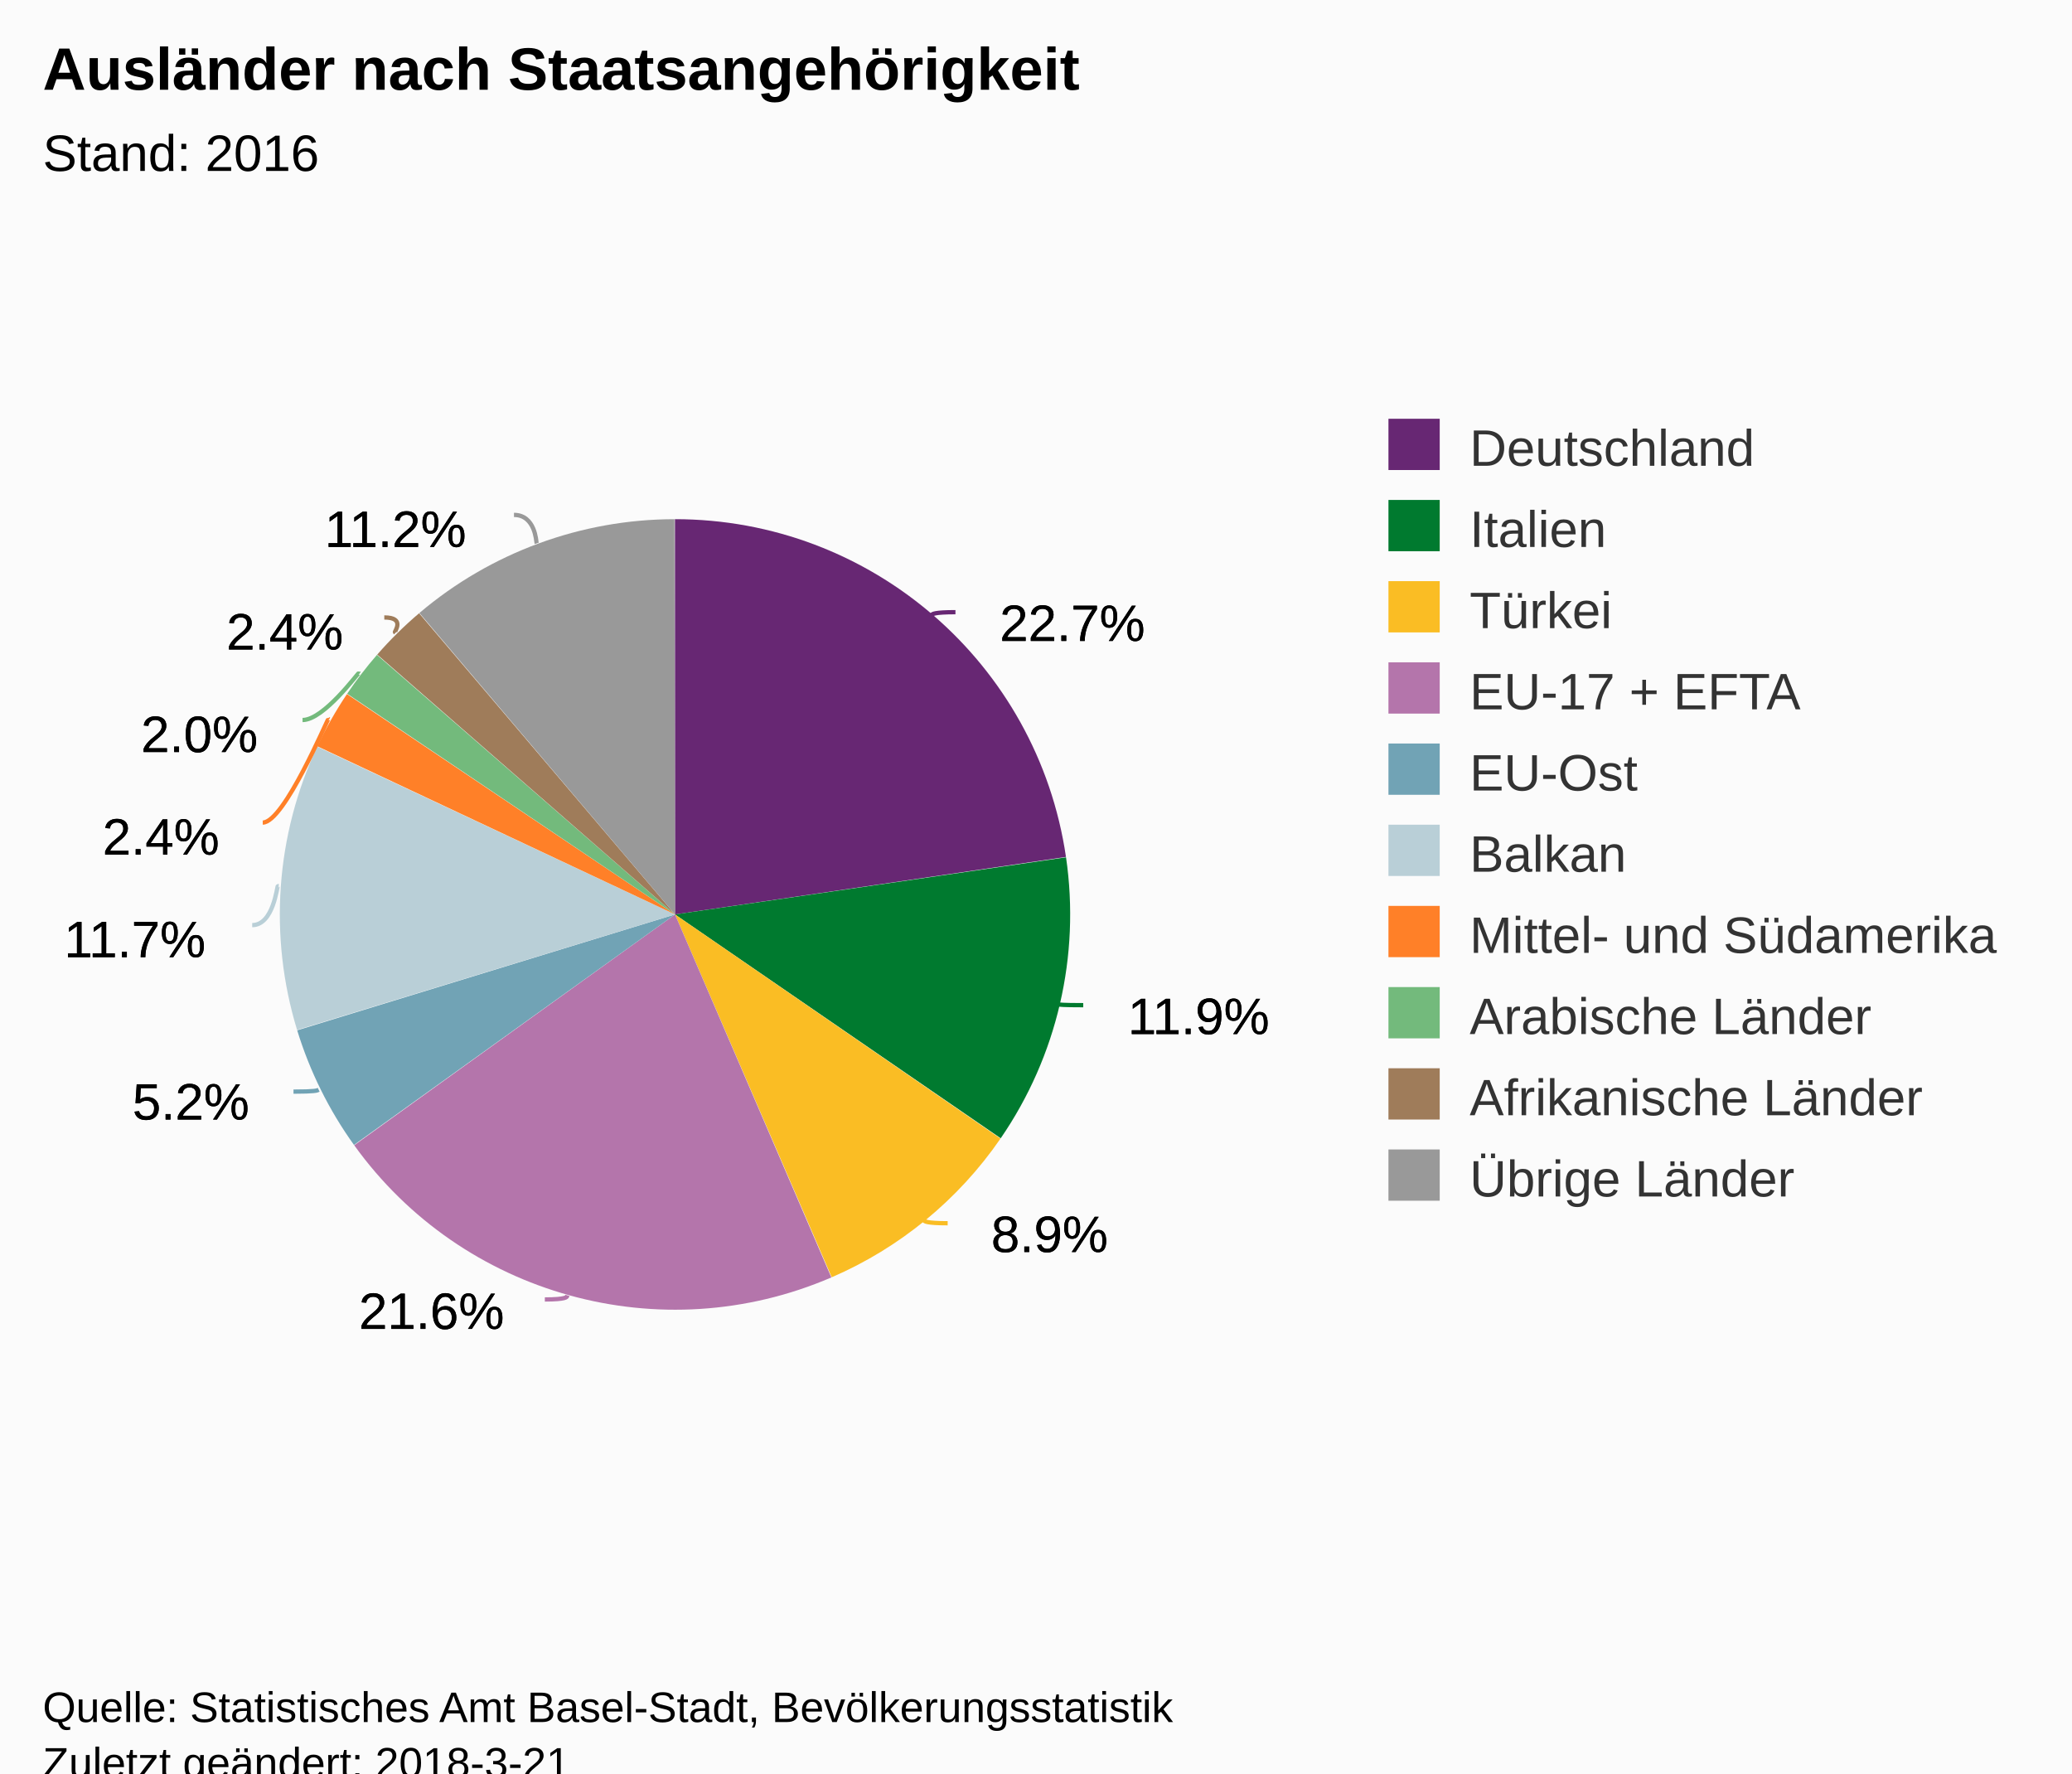
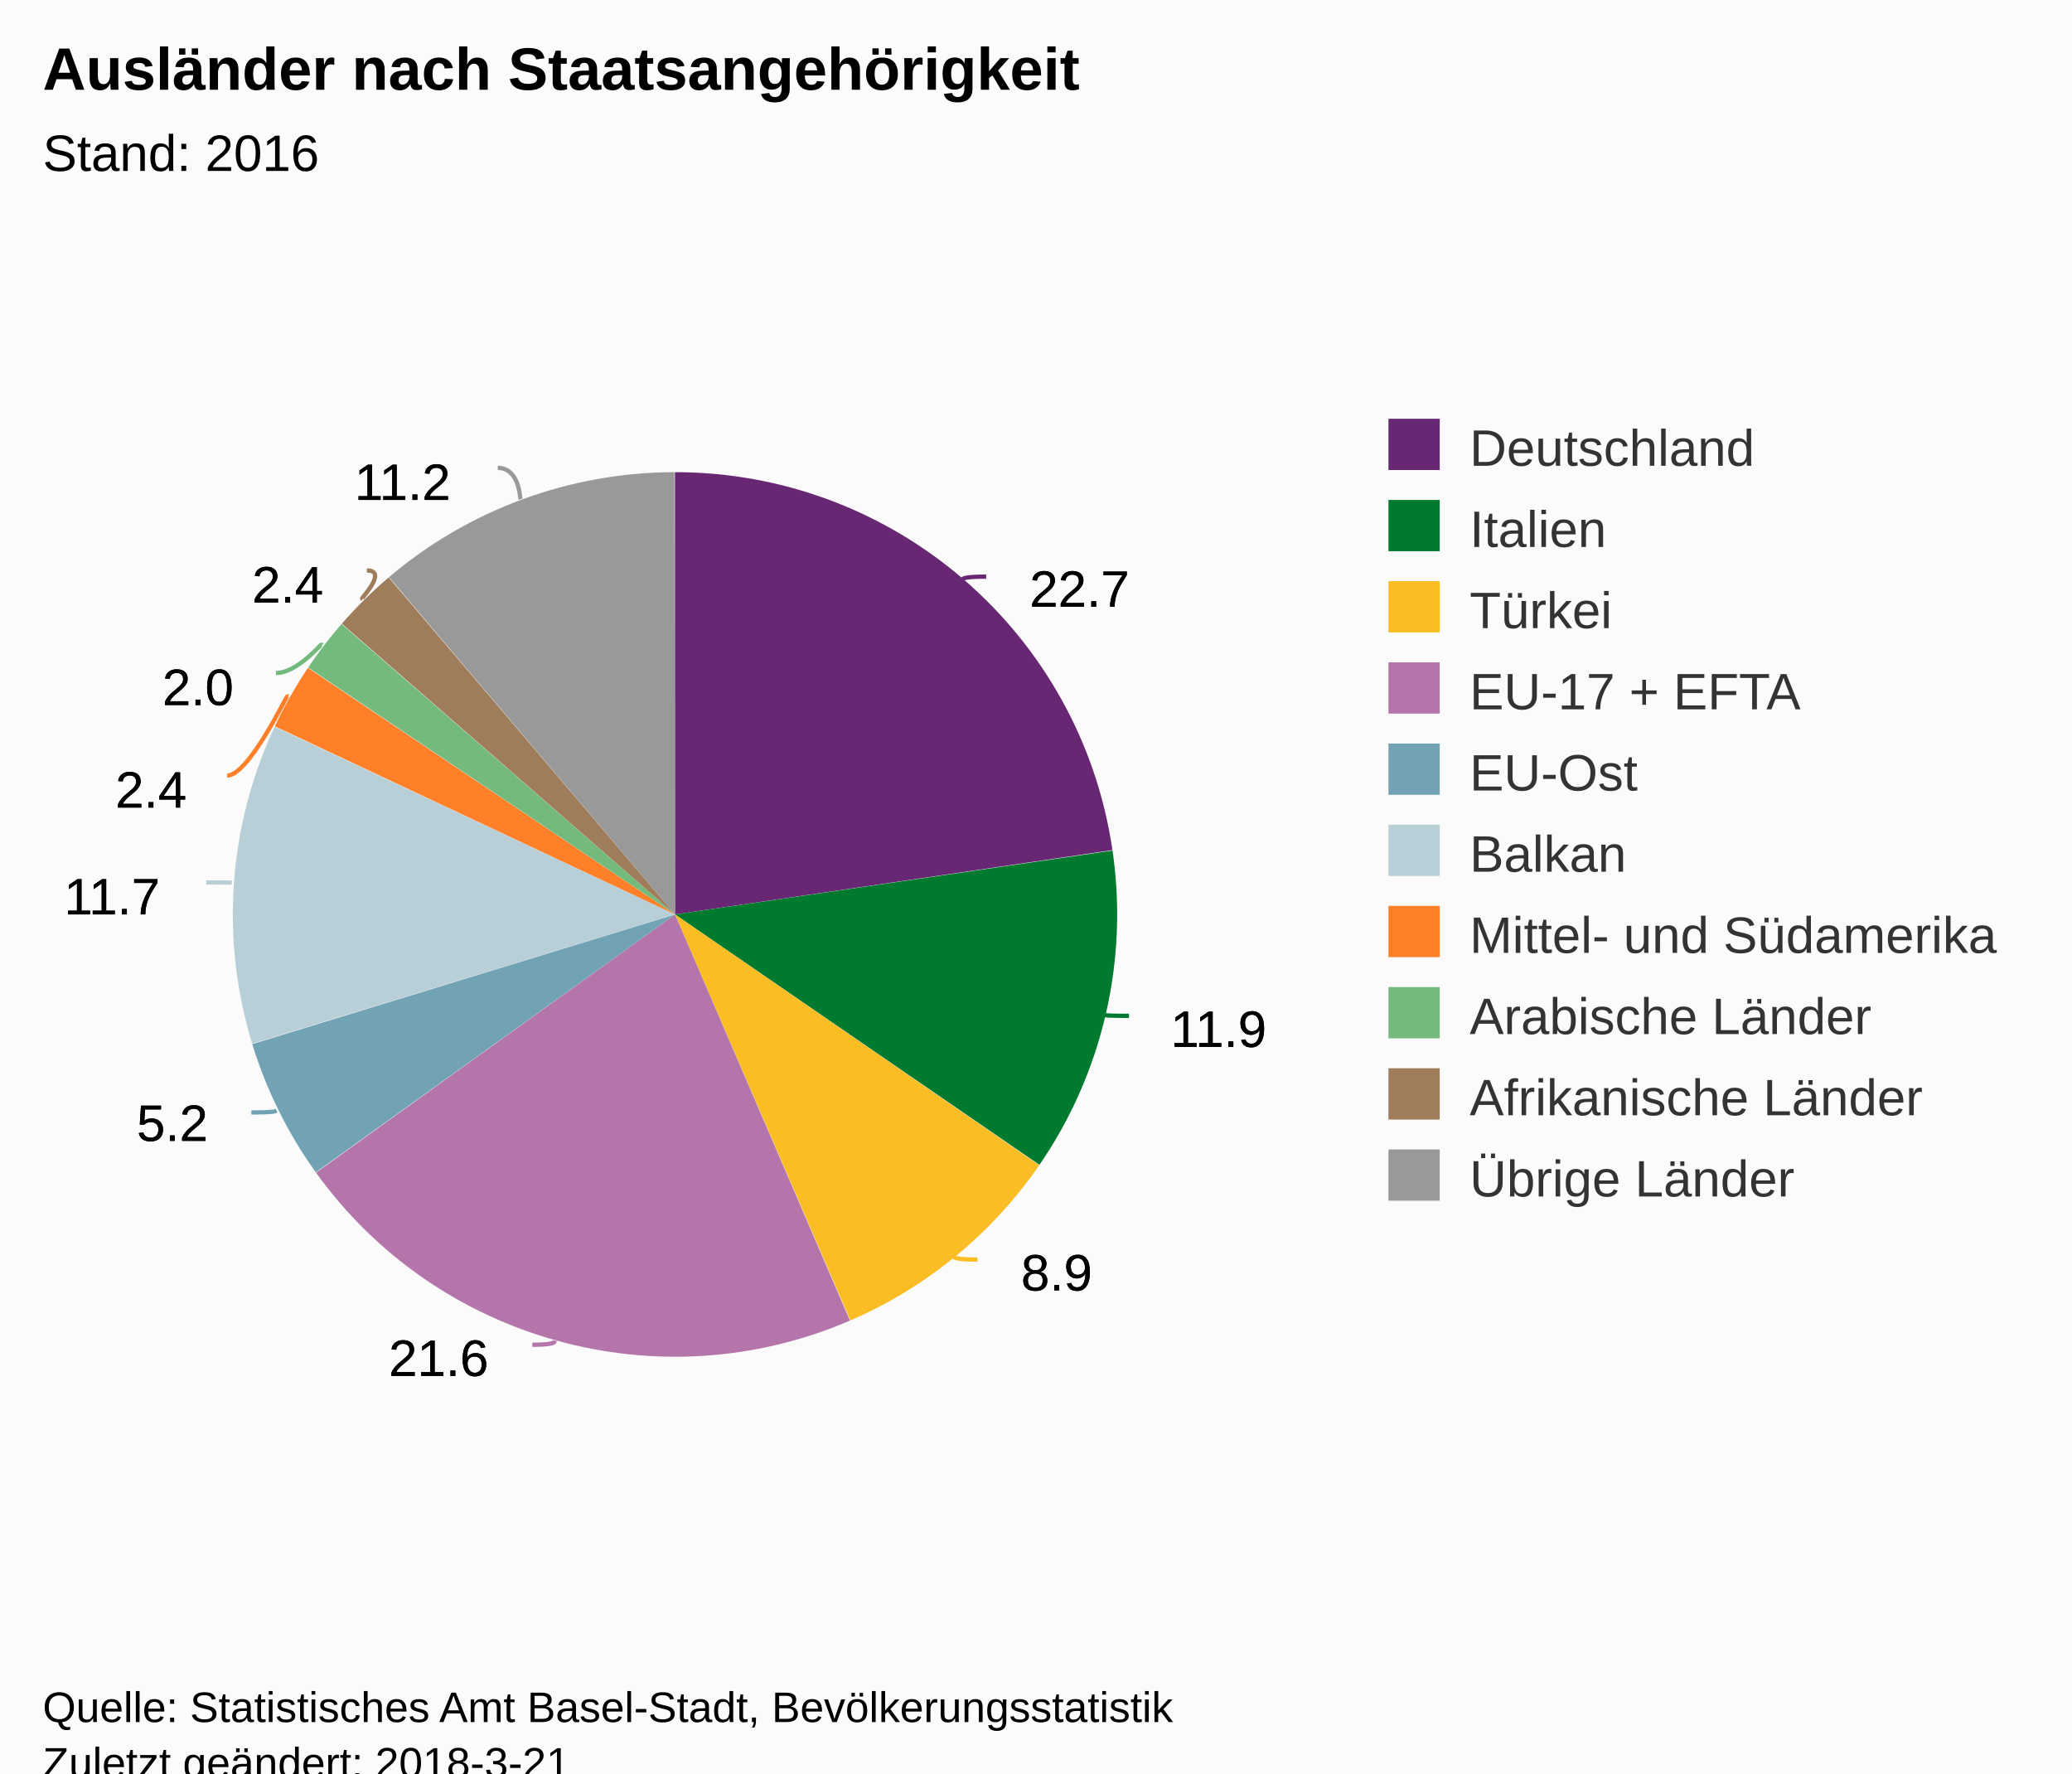
<svg xmlns="http://www.w3.org/2000/svg" version="1.1" class="highcharts-root" style="font-family:Arial;font-size:12px;" viewBox="0 0 485 415">
  <defs>
-     <clipPath id="highcharts-smyjb33-6">
+     <clipPath id="highcharts-rd4yf9j-6">
      <rect x="0" y="0" width="293" height="318" fill="none" />
    </clipPath>
  </defs>
  <rect fill="#fbfbfb" class="highcharts-background" x="0" y="0" width="485" height="428" rx="0" ry="0" />
  <rect fill="none" class="highcharts-plot-background" x="10" y="55" width="293" height="318" />
-   <g class="highcharts-pane-group" />
-   <rect fill="none" class="highcharts-plot-border" x="10" y="55" width="293" height="318" />
-   <g class="highcharts-series-group">
-     <g class="highcharts-series highcharts-series-0 highcharts-pie-series " transform="translate(10,55) scale(1 1)">
-       <path fill="#672773" d="M 147.981 66.5 A 92.5 92.5 0 0 1 239.516 145.543 L 148 159 A 0 0 0 0 0 148 159 Z" transform="translate(0,0)" stroke-linejoin="round" class="highcharts-point highcharts-color-0" />
-       <path fill="#007a2f " d="M 239.529 145.634 A 92.5 92.5 0 0 1 224.239 211.382 L 148 159 A 0 0 0 0 0 148 159 Z" transform="translate(0,0)" stroke-linejoin="round" class="highcharts-point highcharts-color-1" />
-       <path fill="#fabd24" d="M 224.187 211.458 A 92.5 92.5 0 0 1 184.684 243.915 L 148 159 A 0 0 0 0 0 148 159 Z" transform="translate(0,0)" stroke-linejoin="round" class="highcharts-point highcharts-color-2" />
-       <path fill="#b475ab" d="M 184.599 243.951 A 92.5 92.5 0 0 1 72.91 213.016 L 148 159 A 0 0 0 0 0 148 159 Z" transform="translate(0,0)" stroke-linejoin="round" class="highcharts-point highcharts-color-3" />
-       <path fill="#71a3b5" d="M 72.856 212.941 A 92.5 92.5 0 0 1 59.566 186.123 L 148 159 A 0 0 0 0 0 148 159 Z" transform="translate(0,0)" stroke-linejoin="round" class="highcharts-point highcharts-color-4" />
-       <path fill="#b9cfd7" d="M 59.539 186.034 A 92.5 92.5 0 0 1 64.248 119.734 L 148 159 A 0 0 0 0 0 148 159 Z" transform="translate(0,0)" stroke-linejoin="round" class="highcharts-point highcharts-color-5" />
-       <path fill="#ff8028 " d="M 64.287 119.65 A 92.5 92.5 0 0 1 71.21 107.428 L 148 159 A 0 0 0 0 0 148 159 Z" transform="translate(0,0)" stroke-linejoin="round" class="highcharts-point highcharts-color-6" />
-       <path fill="#73ba7c" d="M 71.262 107.352 A 92.5 92.5 0 0 1 78.239 98.257 L 148 159 A 0 0 0 0 0 148 159 Z" transform="translate(0,0)" stroke-linejoin="round" class="highcharts-point highcharts-color-7" />
-       <path fill="#9f7c5a" d="M 78.3 98.187 A 92.5 92.5 0 0 1 88.1 88.514 L 148 159 A 0 0 0 0 0 148 159 Z" transform="translate(0,0)" stroke-linejoin="round" class="highcharts-point highcharts-color-8" />
-       <path fill="#999999" d="M 88.17 88.454 A 92.5 92.5 0 0 1 147.872 66.5 L 148 159 A 0 0 0 0 0 148 159 Z" transform="translate(0,0)" stroke-linejoin="round" class="highcharts-point highcharts-color-9" />
+   <g class="highcharts-pane-group" data-z-index="0" />
+   <rect fill="none" class="highcharts-plot-border" data-z-index="1" x="10" y="55" width="293" height="318" />
+   <g class="highcharts-series-group" data-z-index="3">
+     <g data-z-index="0.1" class="highcharts-series highcharts-series-0 highcharts-pie-series " transform="translate(10,55) scale(1 1)">
+       <path fill="#672773" d="M 147.979 55.5 A 103.5 103.5 0 0 1 250.399 143.943 L 148 159 A 0 0 0 0 0 148 159 Z" transform="translate(0,0)" stroke-linejoin="round" class="highcharts-point highcharts-color-0" />
+       <path fill="#007a2f " d="M 250.414 144.045 A 103.5 103.5 0 0 1 233.305 217.611 L 148 159 A 0 0 0 0 0 148 159 Z" transform="translate(0,0)" stroke-linejoin="round" class="highcharts-point highcharts-color-1" />
+       <path fill="#fabd24" d="M 233.247 217.696 A 103.5 103.5 0 0 1 189.047 254.013 L 148 159 A 0 0 0 0 0 148 159 Z" transform="translate(0,0)" stroke-linejoin="round" class="highcharts-point highcharts-color-2" />
+       <path fill="#b475ab" d="M 188.952 254.054 A 103.5 103.5 0 0 1 63.98 219.439 L 148 159 A 0 0 0 0 0 148 159 Z" transform="translate(0,0)" stroke-linejoin="round" class="highcharts-point highcharts-color-3" />
+       <path fill="#71a3b5" d="M 63.92 219.355 A 103.5 103.5 0 0 1 49.049 189.348 L 148 159 A 0 0 0 0 0 148 159 Z" transform="translate(0,0)" stroke-linejoin="round" class="highcharts-point highcharts-color-4" />
+       <path fill="#b9cfd7" d="M 49.019 189.249 A 103.5 103.5 0 0 1 54.288 115.064 L 148 159 A 0 0 0 0 0 148 159 Z" transform="translate(0,0)" stroke-linejoin="round" class="highcharts-point highcharts-color-5" />
+       <path fill="#ff8028 " d="M 54.332 114.971 A 103.5 103.5 0 0 1 62.079 101.296 L 148 159 A 0 0 0 0 0 148 159 Z" transform="translate(0,0)" stroke-linejoin="round" class="highcharts-point highcharts-color-6" />
+       <path fill="#73ba7c" d="M 62.137 101.21 A 103.5 103.5 0 0 1 69.943 91.034 L 148 159 A 0 0 0 0 0 148 159 Z" transform="translate(0,0)" stroke-linejoin="round" class="highcharts-point highcharts-color-7" />
+       <path fill="#9f7c5a" d="M 70.011 90.956 A 103.5 103.5 0 0 1 80.977 80.132 L 148 159 A 0 0 0 0 0 148 159 Z" transform="translate(0,0)" stroke-linejoin="round" class="highcharts-point highcharts-color-8" />
+       <path fill="#999999" d="M 81.056 80.065 A 103.5 103.5 0 0 1 147.856 55.5 L 148 159 A 0 0 0 0 0 148 159 Z" transform="translate(0,0)" stroke-linejoin="round" class="highcharts-point highcharts-color-9" />
    </g>
-     <g class="highcharts-markers highcharts-series-0 highcharts-pie-series " transform="translate(10,55) scale(1 1)" />
+     <g data-z-index="0.1" class="highcharts-markers highcharts-series-0 highcharts-pie-series " transform="translate(10,55) scale(1 1)" />
  </g>
-   <text x="10" text-anchor="start" class="highcharts-title" style="color:#000000;font-size:14px;font-weight:bold;fill:#000000;" y="21">
+   <text x="10" text-anchor="start" class="highcharts-title" data-z-index="4" style="color:#000000;font-size:14px;font-weight:bold;fill:#000000;" y="21">
    <tspan>Ausländer nach Staatsangehörigkeit</tspan>
  </text>
-   <text x="10" text-anchor="start" class="highcharts-subtitle" style="color:#000000;font-size:12px;font-weight:normal;font-family:Arial;fill:#000000;" y="40">
+   <text x="10" text-anchor="start" class="highcharts-subtitle" data-z-index="4" style="color:#000000;font-size:12px;font-weight:normal;font-family:Arial;fill:#000000;" y="40">
    <tspan>Stand: 2016</tspan>
  </text>
-   <g class="highcharts-data-labels highcharts-series-0 highcharts-pie-series " visibility="visible" transform="translate(10,55) scale(1 1)">
-     <path fill="none" class="highcharts-data-label-connector highcharts-color-0" stroke="#672773" stroke-width="1" d="M 213.646 88.265 C 208.646 88.265 208.253 88.719 208.122 88.87 L 207.992 89.021" />
-     <path fill="none" class="highcharts-data-label-connector highcharts-color-1" stroke="#007a2f " stroke-width="1" d="M 243.557 180.235 C 238.557 180.235 237.972 180.099 237.778 180.054 L 237.583 180.008" />
-     <path fill="none" class="highcharts-data-label-connector highcharts-color-2" stroke="#fabd24" stroke-width="1" d="M 211.825 231.269 C 206.825 231.269 206.444 230.805 206.317 230.651 L 206.19 230.496" />
-     <path fill="none" class="highcharts-data-label-connector highcharts-color-3" stroke="#b475ab" stroke-width="1" d="M 117.535 249.105 C 122.535 249.105 122.695 248.527 122.748 248.334 L 122.802 248.142" />
-     <path fill="none" class="highcharts-data-label-connector highcharts-color-4" stroke="#71a3b5" stroke-width="1" d="M 58.699 200.469 C 63.699 200.469 64.237 200.203 64.416 200.114 L 64.595 200.025" />
-     <path fill="none" class="highcharts-data-label-connector highcharts-color-5" stroke="#b9cfd7" stroke-width="1" d="M 49.033 161.5 C 54.033 161.5 54.84 152.333 55.039 152.347 L 55.239 152.361" />
-     <path fill="none" class="highcharts-data-label-connector highcharts-color-6" stroke="#ff8028 " stroke-width="1" d="M 51.505 137.5 C 56.505 137.5 66.693 113.167 66.867 113.265 L 67.041 113.364" />
-     <path fill="none" class="highcharts-data-label-connector highcharts-color-7" stroke="#73ba7c" stroke-width="1" d="M 60.818 113.5 C 65.818 113.5 73.823 102.412 73.982 102.534 L 74.141 102.656" />
-     <path fill="none" class="highcharts-data-label-connector highcharts-color-8" stroke="#9f7c5a" stroke-width="1" d="M 79.954 89.5 C 84.954 89.5 82.298 92.825 82.439 92.967 L 82.579 93.11" />
-     <path fill="none" class="highcharts-data-label-connector highcharts-color-9" stroke="#999999" stroke-width="1" d="M 110.309 65.5 C 115.309 65.5 115.516 71.78 115.584 71.967 L 115.653 72.155" />
-     <g class="highcharts-label highcharts-data-label highcharts-data-label-color-0 " style="cursor:true;" transform="translate(219,78)">
-       <text x="5" style="font-size:12px;font-weight:normal;color:black;fill:black;" y="17">
-         <tspan x="5" y="17" class="highcharts-text-outline" fill="black" stroke="black" stroke-width="0px" stroke-linejoin="round" style="">22.7%</tspan>
-         <tspan x="5" y="17">22.7%</tspan>
+   <g data-z-index="6" class="highcharts-data-labels highcharts-series-0 highcharts-pie-series " visibility="visible" transform="translate(10,55) scale(1 1)">
+     <path fill="none" class="highcharts-data-label-connector highcharts-color-0" stroke="#672773" stroke-width="1" d="M 220.839 79.943 C 215.839 79.943 215.447 80.397 215.316 80.548 L 215.185 80.7" />
+     <path fill="none" class="highcharts-data-label-connector highcharts-color-1" stroke="#007a2f " stroke-width="1" d="M 254.269 182.734 C 249.269 182.734 248.685 182.597 248.49 182.552 L 248.295 182.506" />
+     <path fill="none" class="highcharts-data-label-connector highcharts-color-2" stroke="#fabd24" stroke-width="1" d="M 218.804 239.772 C 213.804 239.772 213.423 239.308 213.296 239.153 L 213.169 238.999" />
+     <path fill="none" class="highcharts-data-label-connector highcharts-color-3" stroke="#b475ab" stroke-width="1" d="M 114.598 259.706 C 119.598 259.706 119.758 259.128 119.811 258.935 L 119.865 258.742" />
+     <path fill="none" class="highcharts-data-label-connector highcharts-color-4" stroke="#71a3b5" stroke-width="1" d="M 48.84 205.347 C 53.84 205.347 54.378 205.081 54.557 204.993 L 54.736 204.904" />
+     <path fill="none" class="highcharts-data-label-connector highcharts-color-5" stroke="#b9cfd7" stroke-width="1" d="M 38.269 151.5 C 43.269 151.5 43.868 151.543 44.067 151.557 L 44.267 151.572" />
+     <path fill="none" class="highcharts-data-label-connector highcharts-color-6" stroke="#ff8028 " stroke-width="1" d="M 43.182 126.5 C 48.182 126.5 57.125 107.74 57.299 107.838 L 57.473 107.937" />
+     <path fill="none" class="highcharts-data-label-connector highcharts-color-7" stroke="#73ba7c" stroke-width="1" d="M 54.591 102.5 C 59.591 102.5 65.1 95.712 65.258 95.834 L 65.417 95.956" />
+     <path fill="none" class="highcharts-data-label-connector highcharts-color-8" stroke="#9f7c5a" stroke-width="1" d="M 75.867 78.5 C 80.867 78.5 74.578 84.989 74.718 85.132 L 74.859 85.274" />
+     <path fill="none" class="highcharts-data-label-connector highcharts-color-9" stroke="#999999" stroke-width="1" d="M 106.522 54.5 C 111.522 54.5 111.728 61.452 111.797 61.64 L 111.866 61.828" />
+     <g class="highcharts-label highcharts-data-label highcharts-data-label-color-0 " data-z-index="1" style="cursor:true;" transform="translate(226,70)">
+       <text x="5" data-z-index="1" style="font-size:12px;font-weight:normal;color:black;fill:black;" y="17">
+         <tspan x="5" y="17" class="highcharts-text-outline" fill="black" stroke="black" stroke-width="0px" stroke-linejoin="round" style="">22.7</tspan>
+         <tspan x="5" y="17">22.7</tspan>
      </text>
    </g>
-     <g class="highcharts-label highcharts-data-label highcharts-data-label-color-1 " style="cursor:true;" transform="translate(249,170)">
-       <text x="5" style="font-size:12px;font-weight:normal;color:black;fill:black;" y="17">
-         <tspan x="5" y="17" class="highcharts-text-outline" fill="black" stroke="black" stroke-width="0px" stroke-linejoin="round">11.9%</tspan>
-         <tspan x="5" y="17">11.9%</tspan>
+     <g class="highcharts-label highcharts-data-label highcharts-data-label-color-1 " data-z-index="1" style="cursor:true;" transform="translate(259,173)">
+       <text x="5" data-z-index="1" style="font-size:12px;font-weight:normal;color:black;fill:black;" y="17">
+         <tspan x="5" y="17" class="highcharts-text-outline" fill="black" stroke="black" stroke-width="0px" stroke-linejoin="round">11.9</tspan>
+         <tspan x="5" y="17">11.9</tspan>
      </text>
    </g>
-     <g class="highcharts-label highcharts-data-label highcharts-data-label-color-2 " style="cursor:true;" transform="translate(217,221)">
-       <text x="5" style="font-size:12px;font-weight:normal;color:black;fill:black;" y="17">
-         <tspan x="5" y="17" class="highcharts-text-outline" fill="black" stroke="black" stroke-width="0px" stroke-linejoin="round" style="">8.9%</tspan>
-         <tspan x="5" y="17">8.9%</tspan>
+     <g class="highcharts-label highcharts-data-label highcharts-data-label-color-2 " data-z-index="1" style="cursor:true;" transform="translate(224,230)">
+       <text x="5" data-z-index="1" style="font-size:12px;font-weight:normal;color:black;fill:black;" y="17">
+         <tspan x="5" y="17" class="highcharts-text-outline" fill="black" stroke="black" stroke-width="0px" stroke-linejoin="round" style="">8.9</tspan>
+         <tspan x="5" y="17">8.9</tspan>
      </text>
    </g>
-     <g class="highcharts-label highcharts-data-label highcharts-data-label-color-3 " style="cursor:true;" transform="translate(69,239)">
-       <text x="5" style="font-size:12px;font-weight:normal;color:black;fill:black;" y="17">
-         <tspan x="5" y="17" class="highcharts-text-outline" fill="black" stroke="black" stroke-width="0px" stroke-linejoin="round">21.6%</tspan>
-         <tspan x="5" y="17">21.6%</tspan>
+     <g class="highcharts-label highcharts-data-label highcharts-data-label-color-3 " data-z-index="1" style="cursor:true;" transform="translate(76,250)">
+       <text x="5" data-z-index="1" style="font-size:12px;font-weight:normal;color:black;fill:black;" y="17">
+         <tspan x="5" y="17" class="highcharts-text-outline" fill="black" stroke="black" stroke-width="0px" stroke-linejoin="round">21.6</tspan>
+         <tspan x="5" y="17">21.6</tspan>
      </text>
    </g>
-     <g class="highcharts-label highcharts-data-label highcharts-data-label-color-4 " style="cursor:true;" transform="translate(16,190)">
-       <text x="5" style="font-size:12px;font-weight:normal;color:black;fill:black;" y="17">
-         <tspan x="5" y="17" class="highcharts-text-outline" fill="black" stroke="black" stroke-width="0px" stroke-linejoin="round">5.2%</tspan>
-         <tspan x="5" y="17">5.2%</tspan>
+     <g class="highcharts-label highcharts-data-label highcharts-data-label-color-4 " data-z-index="1" style="cursor:true;" transform="translate(17,195)">
+       <text x="5" data-z-index="1" style="font-size:12px;font-weight:normal;color:black;fill:black;" y="17">
+         <tspan x="5" y="17" class="highcharts-text-outline" fill="black" stroke="black" stroke-width="0px" stroke-linejoin="round">5.2</tspan>
+         <tspan x="5" y="17">5.2</tspan>
      </text>
    </g>
-     <g class="highcharts-label highcharts-data-label highcharts-data-label-color-5 " style="cursor:true;" transform="translate(0,152)">
-       <text x="5" style="font-size:12px;font-weight:normal;color:black;fill:black;" y="17">
-         <tspan x="5" y="17" class="highcharts-text-outline" fill="black" stroke="black" stroke-width="0px" stroke-linejoin="round">11.7%</tspan>
-         <tspan x="5" y="17">11.7%</tspan>
+     <g class="highcharts-label highcharts-data-label highcharts-data-label-color-5 " data-z-index="1" style="cursor:true;" transform="translate(0,142)">
+       <text x="5" data-z-index="1" style="font-size:12px;font-weight:normal;color:black;fill:black;" y="17">
+         <tspan x="5" y="17" class="highcharts-text-outline" fill="black" stroke="black" stroke-width="0px" stroke-linejoin="round">11.7</tspan>
+         <tspan x="5" y="17">11.7</tspan>
      </text>
    </g>
-     <g class="highcharts-label highcharts-data-label highcharts-data-label-color-6 " style="cursor:true;" transform="translate(9,128)">
-       <text x="5" style="font-size:12px;font-weight:normal;color:black;fill:black;" y="17">
-         <tspan x="5" y="17" class="highcharts-text-outline" fill="black" stroke="black" stroke-width="0px" stroke-linejoin="round">2.4%</tspan>
-         <tspan x="5" y="17">2.4%</tspan>
+     <g class="highcharts-label highcharts-data-label highcharts-data-label-color-6 " data-z-index="1" style="cursor:true;" transform="translate(12,117)">
+       <text x="5" data-z-index="1" style="font-size:12px;font-weight:normal;color:black;fill:black;" y="17">
+         <tspan x="5" y="17" class="highcharts-text-outline" fill="black" stroke="black" stroke-width="0px" stroke-linejoin="round">2.4</tspan>
+         <tspan x="5" y="17">2.4</tspan>
      </text>
    </g>
-     <g class="highcharts-label highcharts-data-label highcharts-data-label-color-7 " style="cursor:true;" transform="translate(18,104)">
-       <text x="5" style="font-size:12px;font-weight:normal;color:black;fill:black;" y="17">
-         <tspan x="5" y="17" class="highcharts-text-outline" fill="black" stroke="black" stroke-width="0px" stroke-linejoin="round">2.0%</tspan>
-         <tspan x="5" y="17">2.0%</tspan>
+     <g class="highcharts-label highcharts-data-label highcharts-data-label-color-7 " data-z-index="1" style="cursor:true;" transform="translate(23,93)">
+       <text x="5" data-z-index="1" style="font-size:12px;font-weight:normal;color:black;fill:black;" y="17">
+         <tspan x="5" y="17" class="highcharts-text-outline" fill="black" stroke="black" stroke-width="0px" stroke-linejoin="round">2.0</tspan>
+         <tspan x="5" y="17">2.0</tspan>
      </text>
    </g>
-     <g class="highcharts-label highcharts-data-label highcharts-data-label-color-8 " style="cursor:true;" transform="translate(38,80)">
-       <text x="5" style="font-size:12px;font-weight:normal;color:black;fill:black;" y="17">
-         <tspan x="5" y="17" class="highcharts-text-outline" fill="black" stroke="black" stroke-width="0px" stroke-linejoin="round">2.4%</tspan>
-         <tspan x="5" y="17">2.4%</tspan>
+     <g class="highcharts-label highcharts-data-label highcharts-data-label-color-8 " data-z-index="1" style="cursor:true;" transform="translate(44,69)">
+       <text x="5" data-z-index="1" style="font-size:12px;font-weight:normal;color:black;fill:black;" y="17">
+         <tspan x="5" y="17" class="highcharts-text-outline" fill="black" stroke="black" stroke-width="0px" stroke-linejoin="round">2.4</tspan>
+         <tspan x="5" y="17">2.4</tspan>
      </text>
    </g>
-     <g class="highcharts-label highcharts-data-label highcharts-data-label-color-9 " style="cursor:true;" transform="translate(61,56)">
-       <text x="5" style="font-size:12px;font-weight:normal;color:black;fill:black;" y="17">
-         <tspan x="5" y="17" class="highcharts-text-outline" fill="black" stroke="black" stroke-width="0px" stroke-linejoin="round">11.2%</tspan>
-         <tspan x="5" y="17">11.2%</tspan>
+     <g class="highcharts-label highcharts-data-label highcharts-data-label-color-9 " data-z-index="1" style="cursor:true;" transform="translate(68,45)">
+       <text x="5" data-z-index="1" style="font-size:12px;font-weight:normal;color:black;fill:black;" y="17">
+         <tspan x="5" y="17" class="highcharts-text-outline" fill="black" stroke="black" stroke-width="0px" stroke-linejoin="round">11.2</tspan>
+         <tspan x="5" y="17">11.2</tspan>
      </text>
    </g>
  </g>
-   <g class="highcharts-legend" transform="translate(315,91)">
+   <g class="highcharts-legend" data-z-index="7" transform="translate(315,91)">
    <rect fill="none" class="highcharts-legend-box" rx="0" ry="0" x="0" y="0" width="160" height="201" visibility="visible" />
-     <g>
+     <g data-z-index="1">
      <g>
-         <g class="highcharts-legend-item highcharts-pie-series highcharts-color-0" transform="translate(8,3)">
-           <text x="21" style="color:#333333;font-size:12px;font-weight:normal;cursor:pointer;fill:#333333;" text-anchor="start" y="15">
+         <g class="highcharts-legend-item highcharts-pie-series highcharts-color-0" data-z-index="1" transform="translate(8,3)">
+           <text x="21" style="color:#333333;font-size:12px;font-weight:normal;cursor:pointer;fill:#333333;" text-anchor="start" data-z-index="2" y="15">
            <tspan>Deutschland</tspan>
          </text>
-           <rect x="2" y="4" width="12" height="12" fill="#672773" class="highcharts-point" />
+           <rect x="2" y="4" width="12" height="12" fill="#672773" class="highcharts-point" data-z-index="3" />
        </g>
-         <g class="highcharts-legend-item highcharts-pie-series highcharts-color-1" transform="translate(8,22)">
-           <text x="21" y="15" style="color:#333333;font-size:12px;font-weight:normal;cursor:pointer;fill:#333333;" text-anchor="start">
+         <g class="highcharts-legend-item highcharts-pie-series highcharts-color-1" data-z-index="1" transform="translate(8,22)">
+           <text x="21" y="15" style="color:#333333;font-size:12px;font-weight:normal;cursor:pointer;fill:#333333;" text-anchor="start" data-z-index="2">
            <tspan>Italien</tspan>
          </text>
-           <rect x="2" y="4" width="12" height="12" fill="#007a2f " class="highcharts-point" />
+           <rect x="2" y="4" width="12" height="12" fill="#007a2f " class="highcharts-point" data-z-index="3" />
        </g>
-         <g class="highcharts-legend-item highcharts-pie-series highcharts-color-2" transform="translate(8,41)">
-           <text x="21" y="15" style="color:#333333;font-size:12px;font-weight:normal;cursor:pointer;fill:#333333;" text-anchor="start">
+         <g class="highcharts-legend-item highcharts-pie-series highcharts-color-2" data-z-index="1" transform="translate(8,41)">
+           <text x="21" y="15" style="color:#333333;font-size:12px;font-weight:normal;cursor:pointer;fill:#333333;" text-anchor="start" data-z-index="2">
            <tspan>Türkei</tspan>
          </text>
-           <rect x="2" y="4" width="12" height="12" fill="#fabd24" class="highcharts-point" />
+           <rect x="2" y="4" width="12" height="12" fill="#fabd24" class="highcharts-point" data-z-index="3" />
        </g>
-         <g class="highcharts-legend-item highcharts-pie-series highcharts-color-3" transform="translate(8,60)">
-           <text x="21" y="15" style="color:#333333;font-size:12px;font-weight:normal;cursor:pointer;fill:#333333;" text-anchor="start">
+         <g class="highcharts-legend-item highcharts-pie-series highcharts-color-3" data-z-index="1" transform="translate(8,60)">
+           <text x="21" y="15" style="color:#333333;font-size:12px;font-weight:normal;cursor:pointer;fill:#333333;" text-anchor="start" data-z-index="2">
            <tspan>EU-17 + EFTA</tspan>
          </text>
-           <rect x="2" y="4" width="12" height="12" fill="#b475ab" class="highcharts-point" />
+           <rect x="2" y="4" width="12" height="12" fill="#b475ab" class="highcharts-point" data-z-index="3" />
        </g>
-         <g class="highcharts-legend-item highcharts-pie-series highcharts-color-4" transform="translate(8,79)">
-           <text x="21" y="15" style="color:#333333;font-size:12px;font-weight:normal;cursor:pointer;fill:#333333;" text-anchor="start">
+         <g class="highcharts-legend-item highcharts-pie-series highcharts-color-4" data-z-index="1" transform="translate(8,79)">
+           <text x="21" y="15" style="color:#333333;font-size:12px;font-weight:normal;cursor:pointer;fill:#333333;" text-anchor="start" data-z-index="2">
            <tspan>EU-Ost</tspan>
          </text>
-           <rect x="2" y="4" width="12" height="12" fill="#71a3b5" class="highcharts-point" />
+           <rect x="2" y="4" width="12" height="12" fill="#71a3b5" class="highcharts-point" data-z-index="3" />
        </g>
-         <g class="highcharts-legend-item highcharts-pie-series highcharts-color-5" transform="translate(8,98)">
-           <text x="21" y="15" style="color:#333333;font-size:12px;font-weight:normal;cursor:pointer;fill:#333333;" text-anchor="start">
+         <g class="highcharts-legend-item highcharts-pie-series highcharts-color-5" data-z-index="1" transform="translate(8,98)">
+           <text x="21" y="15" style="color:#333333;font-size:12px;font-weight:normal;cursor:pointer;fill:#333333;" text-anchor="start" data-z-index="2">
            <tspan>Balkan</tspan>
          </text>
-           <rect x="2" y="4" width="12" height="12" fill="#b9cfd7" class="highcharts-point" />
+           <rect x="2" y="4" width="12" height="12" fill="#b9cfd7" class="highcharts-point" data-z-index="3" />
        </g>
-         <g class="highcharts-legend-item highcharts-pie-series highcharts-color-6" transform="translate(8,117)">
-           <text x="21" y="15" style="color:#333333;font-size:12px;font-weight:normal;cursor:pointer;fill:#333333;" text-anchor="start">
+         <g class="highcharts-legend-item highcharts-pie-series highcharts-color-6" data-z-index="1" transform="translate(8,117)">
+           <text x="21" y="15" style="color:#333333;font-size:12px;font-weight:normal;cursor:pointer;fill:#333333;" text-anchor="start" data-z-index="2">
            <tspan>Mittel- und Südamerika</tspan>
          </text>
-           <rect x="2" y="4" width="12" height="12" fill="#ff8028 " class="highcharts-point" />
+           <rect x="2" y="4" width="12" height="12" fill="#ff8028 " class="highcharts-point" data-z-index="3" />
        </g>
-         <g class="highcharts-legend-item highcharts-pie-series highcharts-color-7" transform="translate(8,136)">
-           <text x="21" y="15" style="color:#333333;font-size:12px;font-weight:normal;cursor:pointer;fill:#333333;" text-anchor="start">
+         <g class="highcharts-legend-item highcharts-pie-series highcharts-color-7" data-z-index="1" transform="translate(8,136)">
+           <text x="21" y="15" style="color:#333333;font-size:12px;font-weight:normal;cursor:pointer;fill:#333333;" text-anchor="start" data-z-index="2">
            <tspan>Arabische Länder</tspan>
          </text>
-           <rect x="2" y="4" width="12" height="12" fill="#73ba7c" class="highcharts-point" />
+           <rect x="2" y="4" width="12" height="12" fill="#73ba7c" class="highcharts-point" data-z-index="3" />
        </g>
-         <g class="highcharts-legend-item highcharts-pie-series highcharts-color-8" transform="translate(8,155)">
-           <text x="21" y="15" style="color:#333333;font-size:12px;font-weight:normal;cursor:pointer;fill:#333333;" text-anchor="start">
+         <g class="highcharts-legend-item highcharts-pie-series highcharts-color-8" data-z-index="1" transform="translate(8,155)">
+           <text x="21" y="15" style="color:#333333;font-size:12px;font-weight:normal;cursor:pointer;fill:#333333;" text-anchor="start" data-z-index="2">
            <tspan>Afrikanische Länder</tspan>
          </text>
-           <rect x="2" y="4" width="12" height="12" fill="#9f7c5a" class="highcharts-point" />
+           <rect x="2" y="4" width="12" height="12" fill="#9f7c5a" class="highcharts-point" data-z-index="3" />
        </g>
-         <g class="highcharts-legend-item highcharts-pie-series highcharts-color-9" transform="translate(8,174)">
-           <text x="21" y="15" style="color:#333333;font-size:12px;font-weight:normal;cursor:pointer;fill:#333333;" text-anchor="start">
+         <g class="highcharts-legend-item highcharts-pie-series highcharts-color-9" data-z-index="1" transform="translate(8,174)">
+           <text x="21" y="15" style="color:#333333;font-size:12px;font-weight:normal;cursor:pointer;fill:#333333;" text-anchor="start" data-z-index="2">
            <tspan>Übrige Länder</tspan>
          </text>
-           <rect x="2" y="4" width="12" height="12" fill="#999999" class="highcharts-point" />
+           <rect x="2" y="4" width="12" height="12" fill="#999999" class="highcharts-point" data-z-index="3" />
        </g>
      </g>
    </g>
  </g>
-   <text x="10" class="highcharts-credits" text-anchor="start" style="cursor:default;color:#000000;font-size:10px;fill:#000000;" y="403">
+   <text x="10" class="highcharts-credits" text-anchor="start" data-z-index="8" style="cursor:default;color:#000000;font-size:10px;fill:#000000;" y="403">
    <tspan>Quelle: Statistisches Amt Basel-Stadt, Bevölkerungsstatistik</tspan>
    <tspan x="10" dy="13">Zuletzt geändert: 2018-3-21</tspan>
  </text>
</svg>
